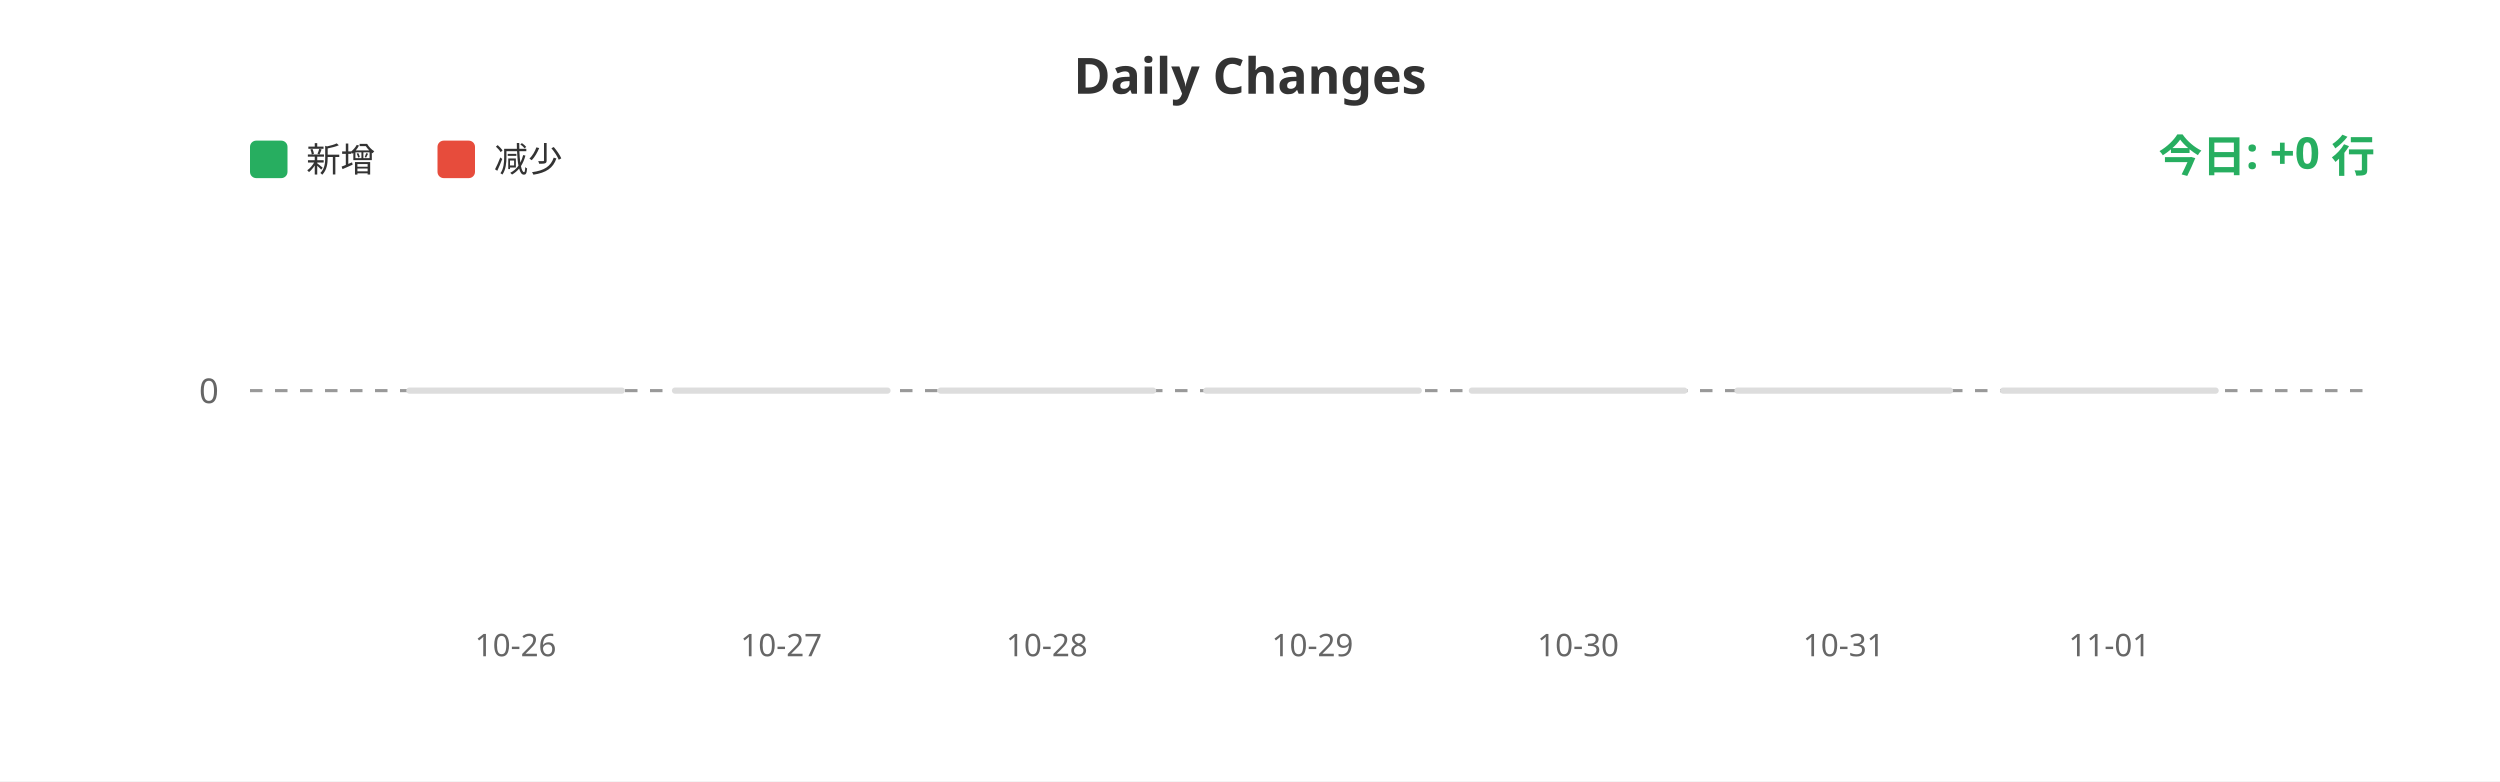
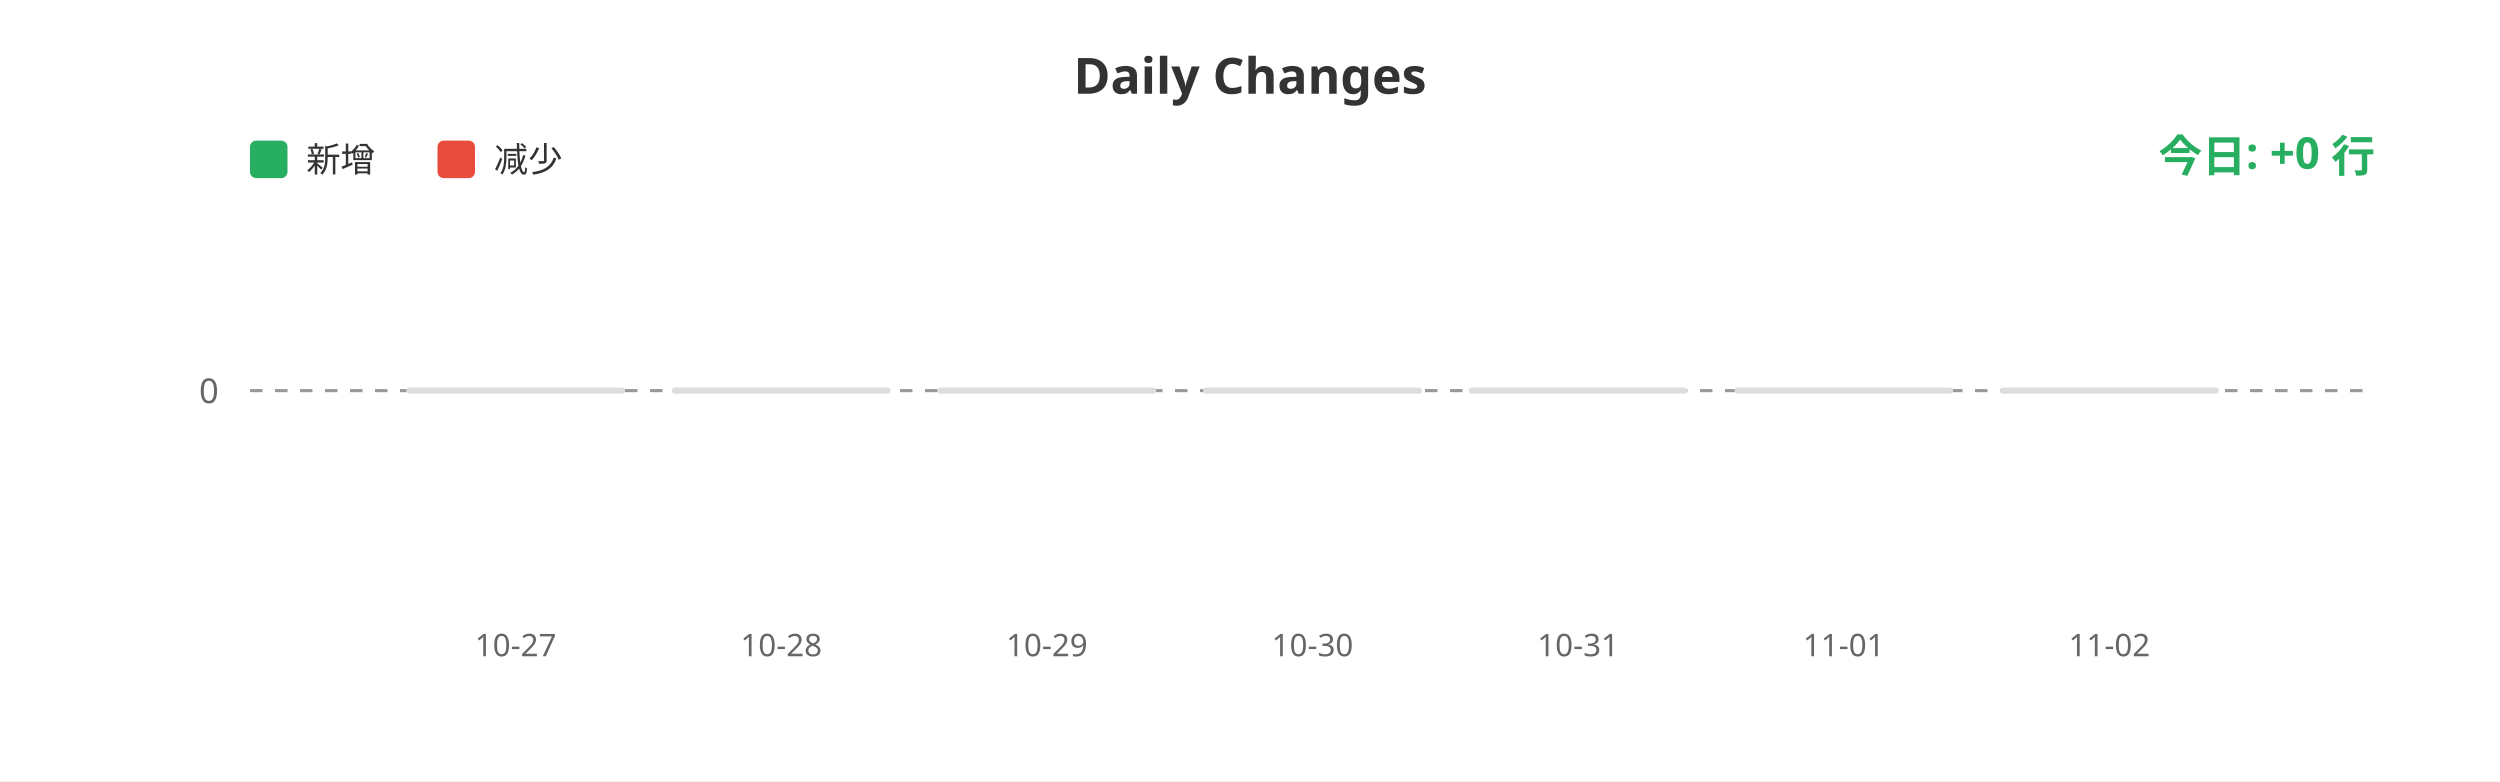
<svg xmlns="http://www.w3.org/2000/svg" width="800" height="250">
  <rect width="100%" height="100%" fill="#ffffff" />
  <text x="400" y="30" fill="#333" font-size="16" font-weight="bold" text-anchor="middle" font-family="sans-serif">Daily Changes</text>
  <rect x="80" y="45" width="12" height="12" fill="#27ae60" rx="2" />
  <text x="98" y="55" fill="#333" font-size="11" font-family="sans-serif">新增</text>
  <rect x="140" y="45" width="12" height="12" fill="#e74c3c" rx="2" />
  <text x="158" y="55" fill="#333" font-size="11" font-family="sans-serif">减少</text>
  <line x1="80" y1="125" x2="760" y2="125" stroke="#999" stroke-width="1" stroke-dasharray="4" />
  <text x="70" y="129" fill="#666" font-size="11" text-anchor="end" font-family="sans-serif">0</text>
  <rect x="130.0" y="124" width="70" height="2" fill="#ddd" rx="1" />
  <rect x="215.0" y="124" width="70" height="2" fill="#ddd" rx="1" />
  <rect x="300.0" y="124" width="70" height="2" fill="#ddd" rx="1" />
  <rect x="385.0" y="124" width="70" height="2" fill="#ddd" rx="1" />
  <rect x="470.0" y="124" width="70" height="2" fill="#ddd" rx="1" />
  <rect x="555.0" y="124" width="70" height="2" fill="#ddd" rx="1" />
  <rect x="640.0" y="124" width="70" height="2" fill="#ddd" rx="1" />
-   <text x="165.0" y="210" fill="#666" font-size="10" text-anchor="middle" font-family="sans-serif">10-26</text>
-   <text x="250.0" y="210" fill="#666" font-size="10" text-anchor="middle" font-family="sans-serif">10-27</text>
-   <text x="335.0" y="210" fill="#666" font-size="10" text-anchor="middle" font-family="sans-serif">10-28</text>
-   <text x="420.0" y="210" fill="#666" font-size="10" text-anchor="middle" font-family="sans-serif">10-29</text>
-   <text x="505.0" y="210" fill="#666" font-size="10" text-anchor="middle" font-family="sans-serif">10-30</text>
-   <text x="590.0" y="210" fill="#666" font-size="10" text-anchor="middle" font-family="sans-serif">10-31</text>
-   <text x="675.0" y="210" fill="#666" font-size="10" text-anchor="middle" font-family="sans-serif">11-01</text>
+   <text x="165.0" y="210" fill="#666" font-size="10" text-anchor="middle" font-family="sans-serif">10-27</text>
+   <text x="250.0" y="210" fill="#666" font-size="10" text-anchor="middle" font-family="sans-serif">10-28</text>
+   <text x="335.0" y="210" fill="#666" font-size="10" text-anchor="middle" font-family="sans-serif">10-29</text>
+   <text x="420.0" y="210" fill="#666" font-size="10" text-anchor="middle" font-family="sans-serif">10-30</text>
+   <text x="505.0" y="210" fill="#666" font-size="10" text-anchor="middle" font-family="sans-serif">10-31</text>
+   <text x="590.0" y="210" fill="#666" font-size="10" text-anchor="middle" font-family="sans-serif">11-01</text>
+   <text x="675.0" y="210" fill="#666" font-size="10" text-anchor="middle" font-family="sans-serif">11-02</text>
  <text x="760" y="55" fill="#27ae60" font-size="14" font-weight="bold" text-anchor="end" font-family="sans-serif">今日: +0 行</text>
</svg>
